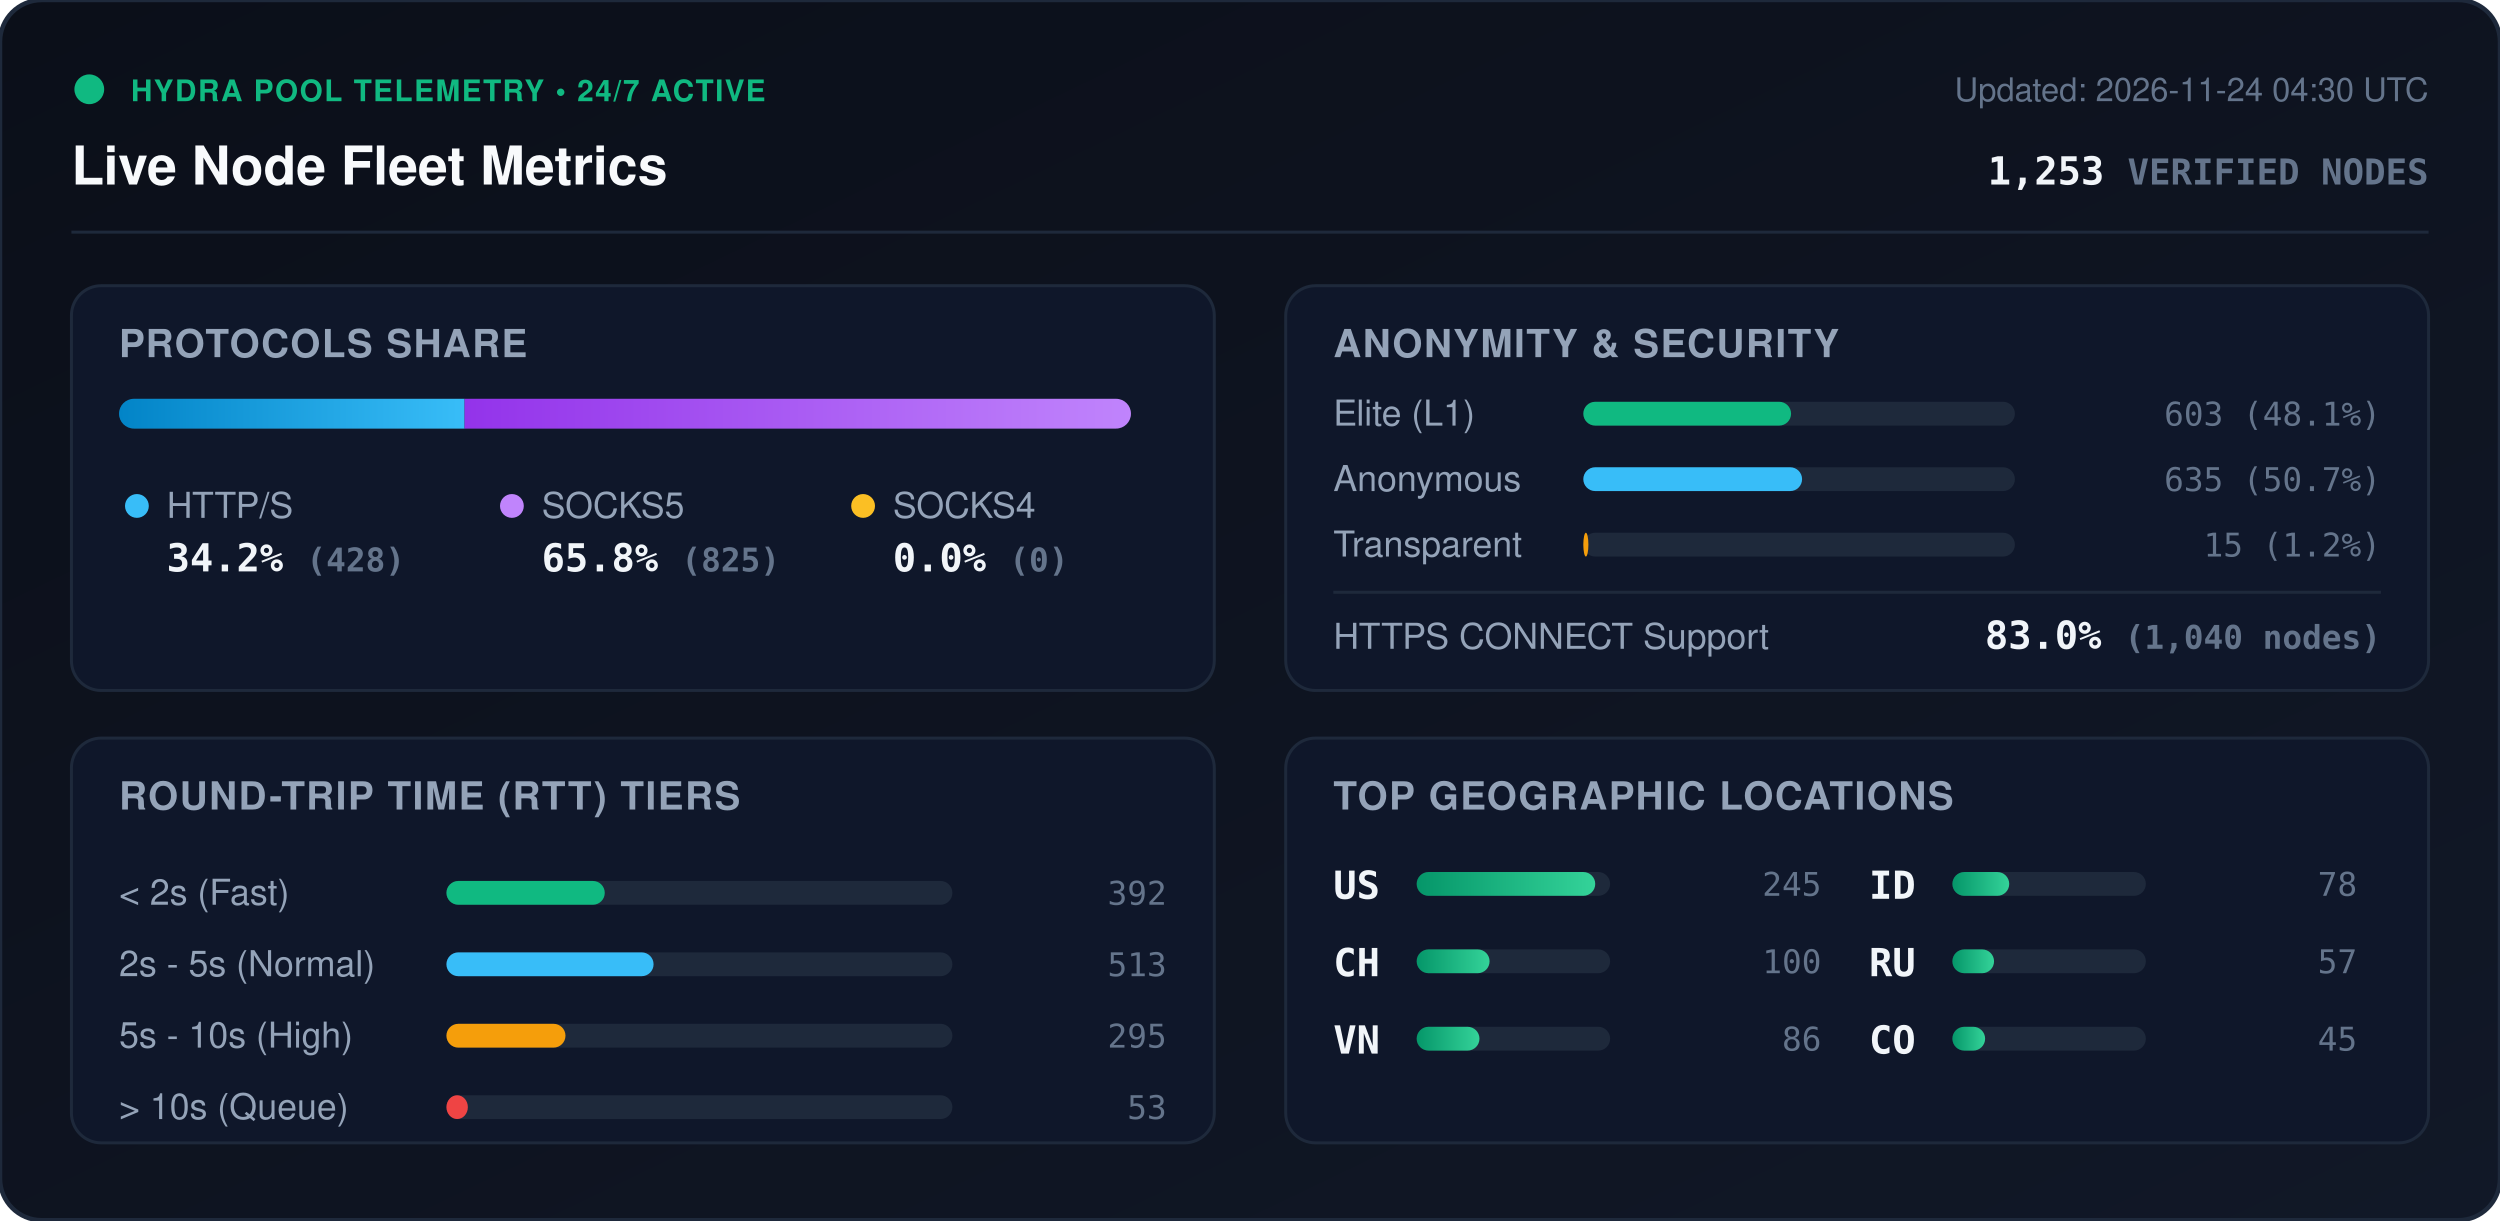
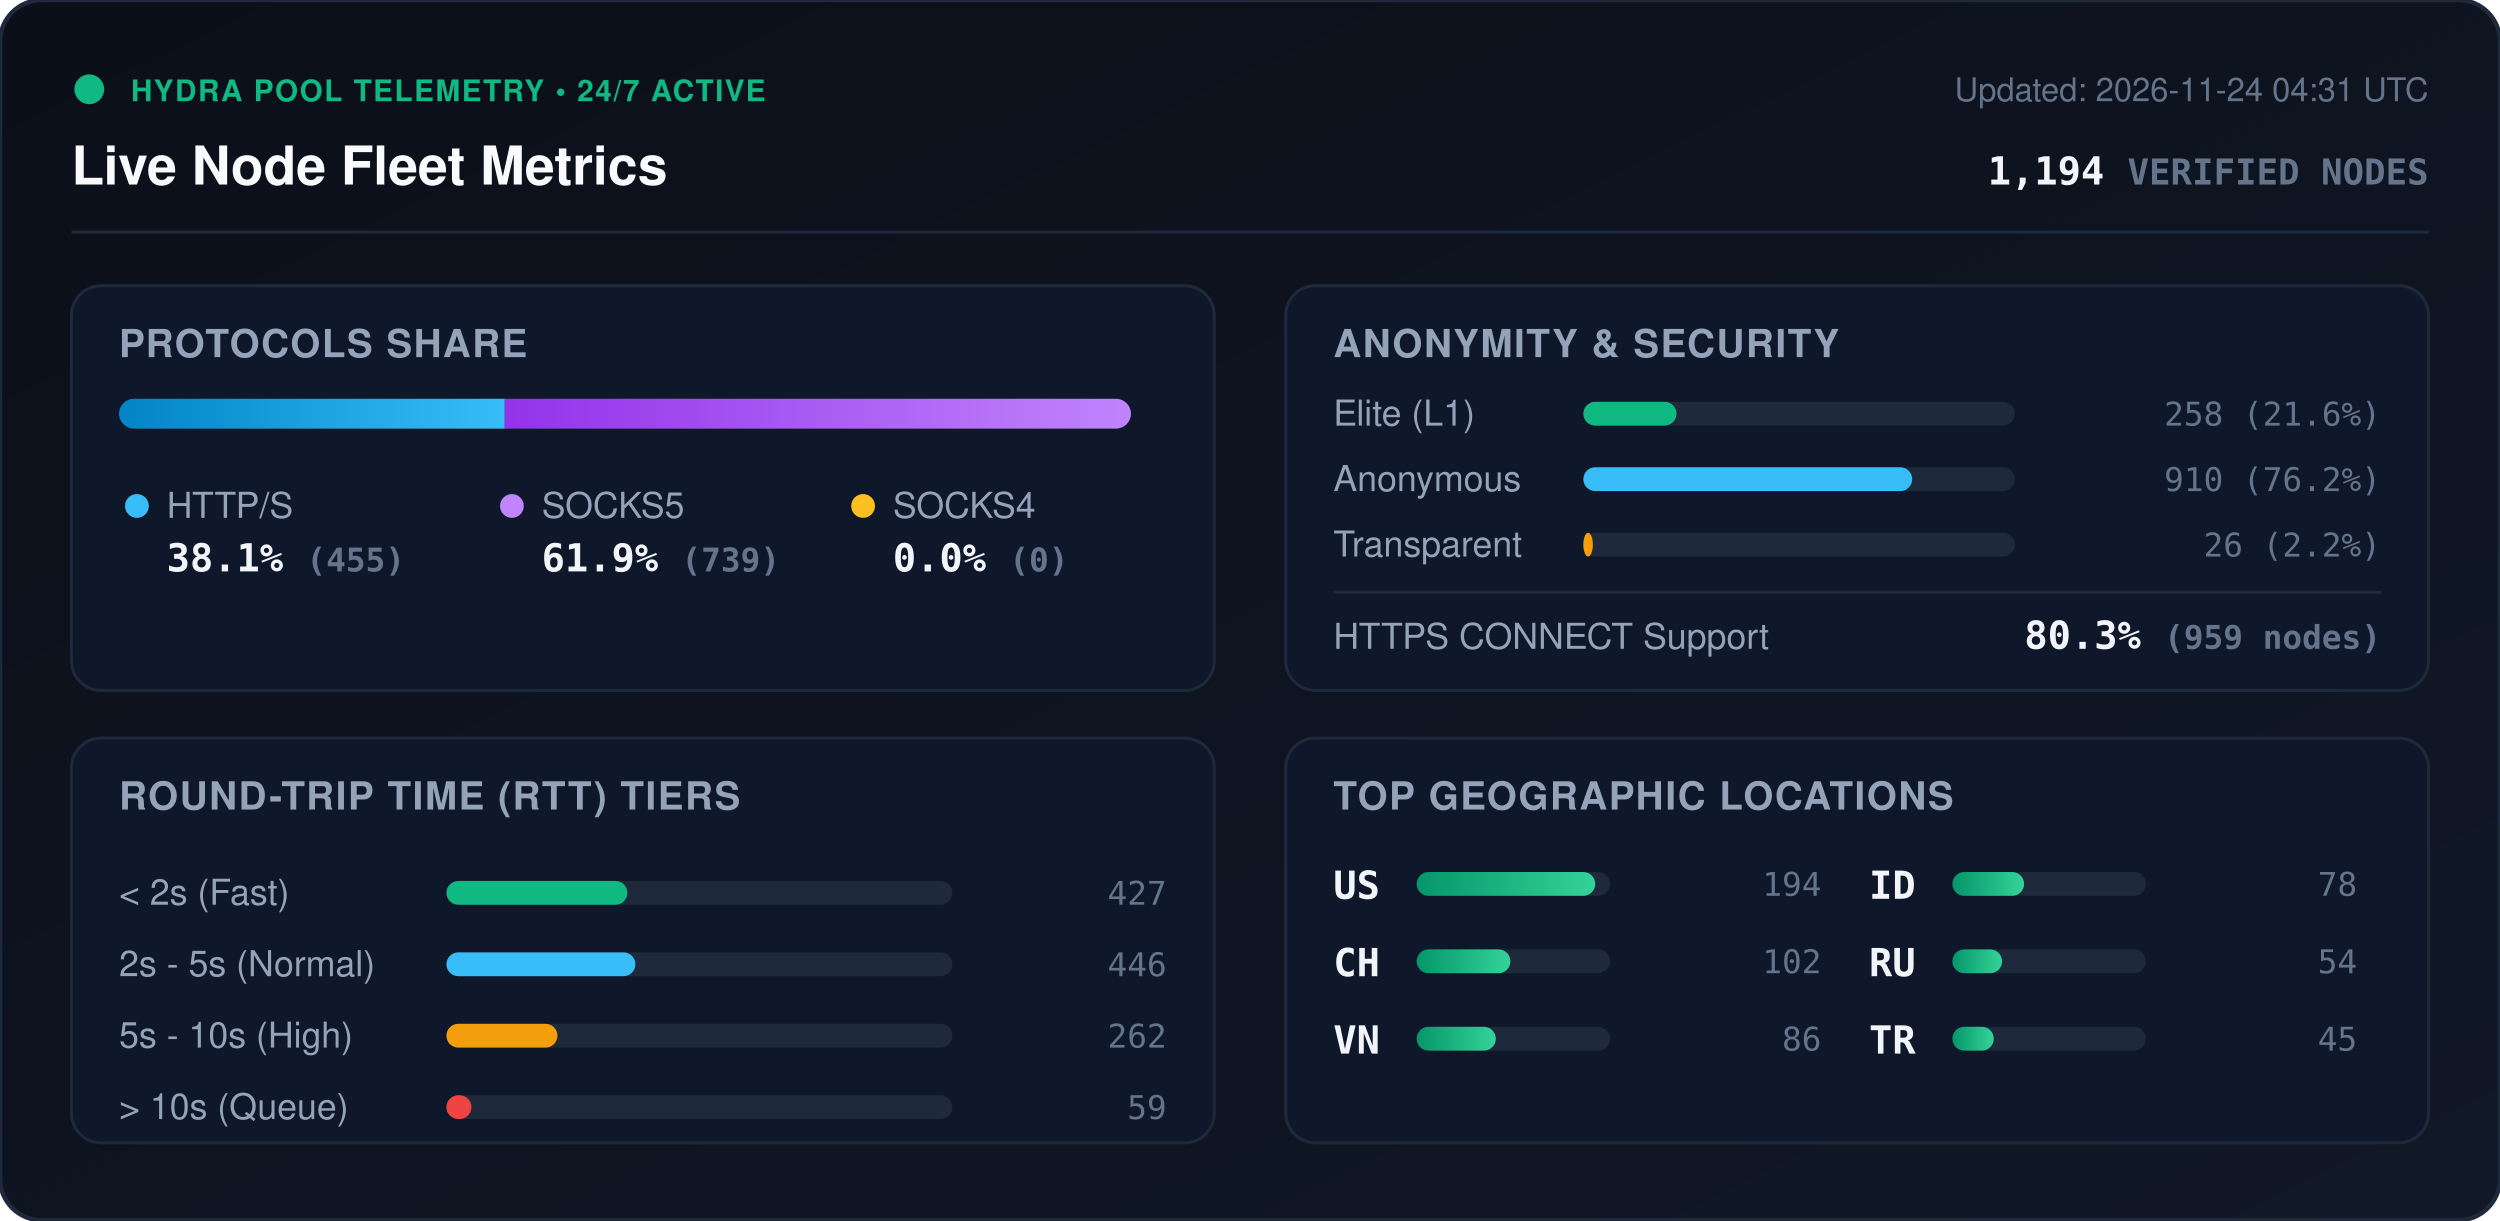
<svg xmlns="http://www.w3.org/2000/svg" viewBox="0 0 840 410" width="840" height="410" style="max-width: 100%; height: auto;">
  <defs>
    <linearGradient id="bg" x1="0%" y1="0%" x2="100%" y2="100%">
      <stop offset="0%" stop-color="#0b0f19" />
      <stop offset="100%" stop-color="#111827" />
    </linearGradient>
    <linearGradient id="bar-http" x1="0%" y1="0%" x2="100%" y2="0%">
      <stop offset="0%" stop-color="#0284c7" />
      <stop offset="100%" stop-color="#38bdf8" />
    </linearGradient>
    <linearGradient id="bar-socks5" x1="0%" y1="0%" x2="100%" y2="0%">
      <stop offset="0%" stop-color="#9333ea" />
      <stop offset="100%" stop-color="#c084fc" />
    </linearGradient>
    <linearGradient id="bar-socks4" x1="0%" y1="0%" x2="100%" y2="0%">
      <stop offset="0%" stop-color="#d97706" />
      <stop offset="100%" stop-color="#fbbf24" />
    </linearGradient>
    <linearGradient id="bar-green" x1="0%" y1="0%" x2="100%" y2="0%">
      <stop offset="0%" stop-color="#059669" />
      <stop offset="100%" stop-color="#34d399" />
    </linearGradient>
    <clipPath id="prog-track-clip">
      <rect width="340.0" height="10" rx="5" />
    </clipPath>
    <style>
      .title { font: 700 18px -apple-system, BlinkMacSystemFont, 'Segoe UI', Helvetica, Arial, sans-serif; fill: #f8fafc; }
      .sub { font: 500 11px -apple-system, BlinkMacSystemFont, 'Segoe UI', Helvetica, Arial, sans-serif; fill: #64748b; }
      .section-hdr { font: 600 13px -apple-system, BlinkMacSystemFont, 'Segoe UI', Helvetica, Arial, sans-serif; fill: #94a3b8; letter-spacing: 0.5px; }
      .metric-val { font: 700 13px -apple-system, BlinkMacSystemFont, 'Segoe UI', Helvetica, Arial, sans-serif; fill: #f1f5f9; }
      .metric-lbl { font: 500 12px -apple-system, BlinkMacSystemFont, 'Segoe UI', Helvetica, Arial, sans-serif; fill: #94a3b8; }
      .badge-txt { font: 700 10px -apple-system, BlinkMacSystemFont, 'Segoe UI', Helvetica, Arial, sans-serif; fill: #10b981; letter-spacing: 0.5px; }
      .mono { font-family: ui-monospace, SFMono-Regular, Menlo, Monaco, Consolas, monospace; }
      .pulse { animation: beacon 2s infinite ease-in-out; }
      @keyframes beacon { 0%, 100% { opacity: 1; } 50% { opacity: 0.35; } }
    </style>
  </defs>
  <rect width="840" height="410" rx="14" fill="url(#bg)" stroke="#1e293b" stroke-width="1.5" />
  <g transform="translate(24, 24)">
    <circle cx="6" cy="6" r="5" fill="#10b981" class="pulse" />
    <text x="20" y="10" class="badge-txt">HYDRA POOL TELEMETRY • 24/7 ACTIVE</text>
    <text x="0" y="38" class="title">Live Node Fleet Metrics</text>
-     <text x="792" y="10" text-anchor="end" class="sub">Updated: 2026-11-24 04:30 UTC</text>
-     <text x="792" y="38" text-anchor="end" class="metric-val mono" fill="#38bdf8">1,253 <tspan font-size="12" fill="#64748b">VERIFIED NODES</tspan>
+     <text x="792" y="10" text-anchor="end" class="sub">Updated: 2026-11-24 04:31 UTC</text>
+     <text x="792" y="38" text-anchor="end" class="metric-val mono" fill="#38bdf8">1,194 <tspan font-size="12" fill="#64748b">VERIFIED NODES</tspan>
    </text>
  </g>
  <line x1="24" y1="78" x2="816" y2="78" stroke="#1e293b" stroke-width="1" />
  <g transform="translate(24, 96)">
    <rect width="384" height="136" rx="10" fill="#0f172a" stroke="#1e293b" />
    <text x="16" y="24" class="section-hdr">PROTOCOLS SHARE</text>
    <g transform="translate(16, 38)">
      <rect width="340.0" height="10" rx="5" fill="#1e293b" />
      <g clip-path="url(#prog-track-clip)">
-         <rect x="0" width="116.1" height="10" fill="url(#bar-http)" />
-         <rect x="116.1" width="223.9" height="10" fill="url(#bar-socks5)" />
+         <rect x="0" width="129.6" height="10" fill="url(#bar-http)" />
+         <rect x="129.6" width="210.4" height="10" fill="url(#bar-socks5)" />
        <rect x="340.0" width="0.0" height="10" fill="url(#bar-socks4)" />
      </g>
    </g>
    <g transform="translate(16, 68)">
      <circle cx="6" cy="6" r="4" fill="#38bdf8" />
      <text x="16" y="10" class="metric-lbl">HTTP/S</text>
-       <text x="16" y="28" class="metric-val mono">34.2% <tspan font-size="11" fill="#64748b">(428)</tspan>
+       <text x="16" y="28" class="metric-val mono">38.1% <tspan font-size="11" fill="#64748b">(455)</tspan>
      </text>
      <circle cx="132" cy="6" r="4" fill="#c084fc" />
      <text x="142" y="10" class="metric-lbl">SOCKS5</text>
-       <text x="142" y="28" class="metric-val mono">65.8% <tspan font-size="11" fill="#64748b">(825)</tspan>
+       <text x="142" y="28" class="metric-val mono">61.9% <tspan font-size="11" fill="#64748b">(739)</tspan>
      </text>
      <circle cx="250" cy="6" r="4" fill="#fbbf24" />
      <text x="260" y="10" class="metric-lbl">SOCKS4</text>
      <text x="260" y="28" class="metric-val mono">0.0% <tspan font-size="11" fill="#64748b">(0)</tspan>
      </text>
    </g>
  </g>
  <g transform="translate(432, 96)">
    <rect width="384" height="136" rx="10" fill="#0f172a" stroke="#1e293b" />
    <text x="16" y="24" class="section-hdr">ANONYMITY &amp; SECURITY</text>
    <text x="16" y="47" class="metric-lbl">Elite (L1)</text>
    <rect x="100" y="39" width="145.0" height="8" rx="4" fill="#1e293b" />
-     <rect x="100" y="39" width="69.8" height="8" rx="4" fill="#10b981" />
-     <text x="368" y="47" text-anchor="end" class="mono sub" fill="#e2e8f0">603 (48.1%)</text>
+     <rect x="100" y="39" width="31.3" height="8" rx="4" fill="#10b981" />
+     <text x="368" y="47" text-anchor="end" class="mono sub" fill="#e2e8f0">258 (21.6%)</text>
    <text x="16" y="69" class="metric-lbl">Anonymous</text>
    <rect x="100" y="61" width="145.0" height="8" rx="4" fill="#1e293b" />
-     <rect x="100" y="61" width="73.5" height="8" rx="4" fill="#38bdf8" />
-     <text x="368" y="69" text-anchor="end" class="mono sub" fill="#e2e8f0">635 (50.7%)</text>
+     <rect x="100" y="61" width="110.5" height="8" rx="4" fill="#38bdf8" />
+     <text x="368" y="69" text-anchor="end" class="mono sub" fill="#e2e8f0">910 (76.2%)</text>
    <text x="16" y="91" class="metric-lbl">Transparent</text>
    <rect x="100" y="83" width="145.0" height="8" rx="4" fill="#1e293b" />
-     <rect x="100" y="83" width="1.7" height="8" rx="4" fill="#f59e0b" />
-     <text x="368" y="91" text-anchor="end" class="mono sub" fill="#e2e8f0">15 (1.2%)</text>
+     <rect x="100" y="83" width="3.2" height="8" rx="4" fill="#f59e0b" />
+     <text x="368" y="91" text-anchor="end" class="mono sub" fill="#e2e8f0">26 (2.2%)</text>
    <line x1="16" y1="103" x2="368" y2="103" stroke="#1e293b" stroke-width="1" />
    <text x="16" y="122" class="metric-lbl">HTTPS CONNECT Support</text>
-     <text x="368" y="122" text-anchor="end" class="metric-val mono" fill="#34d399">83.0% <tspan font-size="11" fill="#64748b">(1,040 nodes)</tspan>
+     <text x="368" y="122" text-anchor="end" class="metric-val mono" fill="#34d399">80.3% <tspan font-size="11" fill="#64748b">(959 nodes)</tspan>
    </text>
  </g>
  <g transform="translate(24, 248)">
    <rect width="384" height="136" rx="10" fill="#0f172a" stroke="#1e293b" />
    <text x="16" y="24" class="section-hdr">ROUND-TRIP TIME (RTT) TIERS</text>
    <g transform="translate(16, 42)">
      <text x="0" y="14" class="metric-lbl">&lt; 2s (Fast)</text>
      <rect x="110" y="6" width="170" height="8" rx="4" fill="#1e293b" />
-       <rect x="110" y="6" width="53.2" height="8" rx="4" fill="#10b981" />
-       <text x="352" y="14" text-anchor="end" class="mono sub">392</text>
+       <rect x="110" y="6" width="60.8" height="8" rx="4" fill="#10b981" />
+       <text x="352" y="14" text-anchor="end" class="mono sub">427</text>
      <text x="0" y="38" class="metric-lbl">2s - 5s (Normal)</text>
      <rect x="110" y="30" width="170" height="8" rx="4" fill="#1e293b" />
-       <rect x="110" y="30" width="69.6" height="8" rx="4" fill="#38bdf8" />
-       <text x="352" y="38" text-anchor="end" class="mono sub">513</text>
+       <rect x="110" y="30" width="63.5" height="8" rx="4" fill="#38bdf8" />
+       <text x="352" y="38" text-anchor="end" class="mono sub">446</text>
      <text x="0" y="62" class="metric-lbl">5s - 10s (High)</text>
      <rect x="110" y="54" width="170" height="8" rx="4" fill="#1e293b" />
-       <rect x="110" y="54" width="40.0" height="8" rx="4" fill="#f59e0b" />
-       <text x="352" y="62" text-anchor="end" class="mono sub">295</text>
+       <rect x="110" y="54" width="37.3" height="8" rx="4" fill="#f59e0b" />
+       <text x="352" y="62" text-anchor="end" class="mono sub">262</text>
      <text x="0" y="86" class="metric-lbl">&gt; 10s (Queue)</text>
      <rect x="110" y="78" width="170" height="8" rx="4" fill="#1e293b" />
-       <rect x="110" y="78" width="7.2" height="8" rx="4" fill="#ef4444" />
-       <text x="352" y="86" text-anchor="end" class="mono sub">53</text>
+       <rect x="110" y="78" width="8.4" height="8" rx="4" fill="#ef4444" />
+       <text x="352" y="86" text-anchor="end" class="mono sub">59</text>
    </g>
  </g>
  <g transform="translate(432, 248)">
    <rect width="384" height="136" rx="10" fill="#0f172a" stroke="#1e293b" />
    <text x="16" y="24" class="section-hdr">TOP GEOGRAPHIC LOCATIONS</text>
    <g transform="translate(16, 42)">
      <g transform="translate(0, 0)">
        <text x="0" y="12" class="mono metric-val" font-size="12">US</text>
        <rect x="28" y="3" width="65" height="8" rx="4" fill="#1e293b" />
        <rect x="28" y="3" width="60.0" height="8" rx="4" fill="url(#bar-green)" />
-         <text x="164" y="11" text-anchor="end" class="mono sub">245</text>
+         <text x="164" y="11" text-anchor="end" class="mono sub">194</text>
      </g>
      <g transform="translate(0, 26)">
        <text x="0" y="12" class="mono metric-val" font-size="12">CH</text>
        <rect x="28" y="3" width="65" height="8" rx="4" fill="#1e293b" />
-         <rect x="28" y="3" width="24.5" height="8" rx="4" fill="url(#bar-green)" />
-         <text x="164" y="11" text-anchor="end" class="mono sub">100</text>
+         <rect x="28" y="3" width="31.5" height="8" rx="4" fill="url(#bar-green)" />
+         <text x="164" y="11" text-anchor="end" class="mono sub">102</text>
      </g>
      <g transform="translate(0, 52)">
        <text x="0" y="12" class="mono metric-val" font-size="12">VN</text>
        <rect x="28" y="3" width="65" height="8" rx="4" fill="#1e293b" />
-         <rect x="28" y="3" width="21.1" height="8" rx="4" fill="url(#bar-green)" />
+         <rect x="28" y="3" width="26.6" height="8" rx="4" fill="url(#bar-green)" />
        <text x="164" y="11" text-anchor="end" class="mono sub">86</text>
      </g>
      <g transform="translate(180, 0)">
        <text x="0" y="12" class="mono metric-val" font-size="12">ID</text>
        <rect x="28" y="3" width="65" height="8" rx="4" fill="#1e293b" />
-         <rect x="28" y="3" width="19.1" height="8" rx="4" fill="url(#bar-green)" />
+         <rect x="28" y="3" width="24.1" height="8" rx="4" fill="url(#bar-green)" />
        <text x="164" y="11" text-anchor="end" class="mono sub">78</text>
      </g>
      <g transform="translate(180, 26)">
        <text x="0" y="12" class="mono metric-val" font-size="12">RU</text>
        <rect x="28" y="3" width="65" height="8" rx="4" fill="#1e293b" />
-         <rect x="28" y="3" width="14.0" height="8" rx="4" fill="url(#bar-green)" />
-         <text x="164" y="11" text-anchor="end" class="mono sub">57</text>
+         <rect x="28" y="3" width="16.7" height="8" rx="4" fill="url(#bar-green)" />
+         <text x="164" y="11" text-anchor="end" class="mono sub">54</text>
      </g>
      <g transform="translate(180, 52)">
-         <text x="0" y="12" class="mono metric-val" font-size="12">CO</text>
+         <text x="0" y="12" class="mono metric-val" font-size="12">TR</text>
        <rect x="28" y="3" width="65" height="8" rx="4" fill="#1e293b" />
-         <rect x="28" y="3" width="11.0" height="8" rx="4" fill="url(#bar-green)" />
+         <rect x="28" y="3" width="13.9" height="8" rx="4" fill="url(#bar-green)" />
        <text x="164" y="11" text-anchor="end" class="mono sub">45</text>
      </g>
    </g>
  </g>
</svg>
